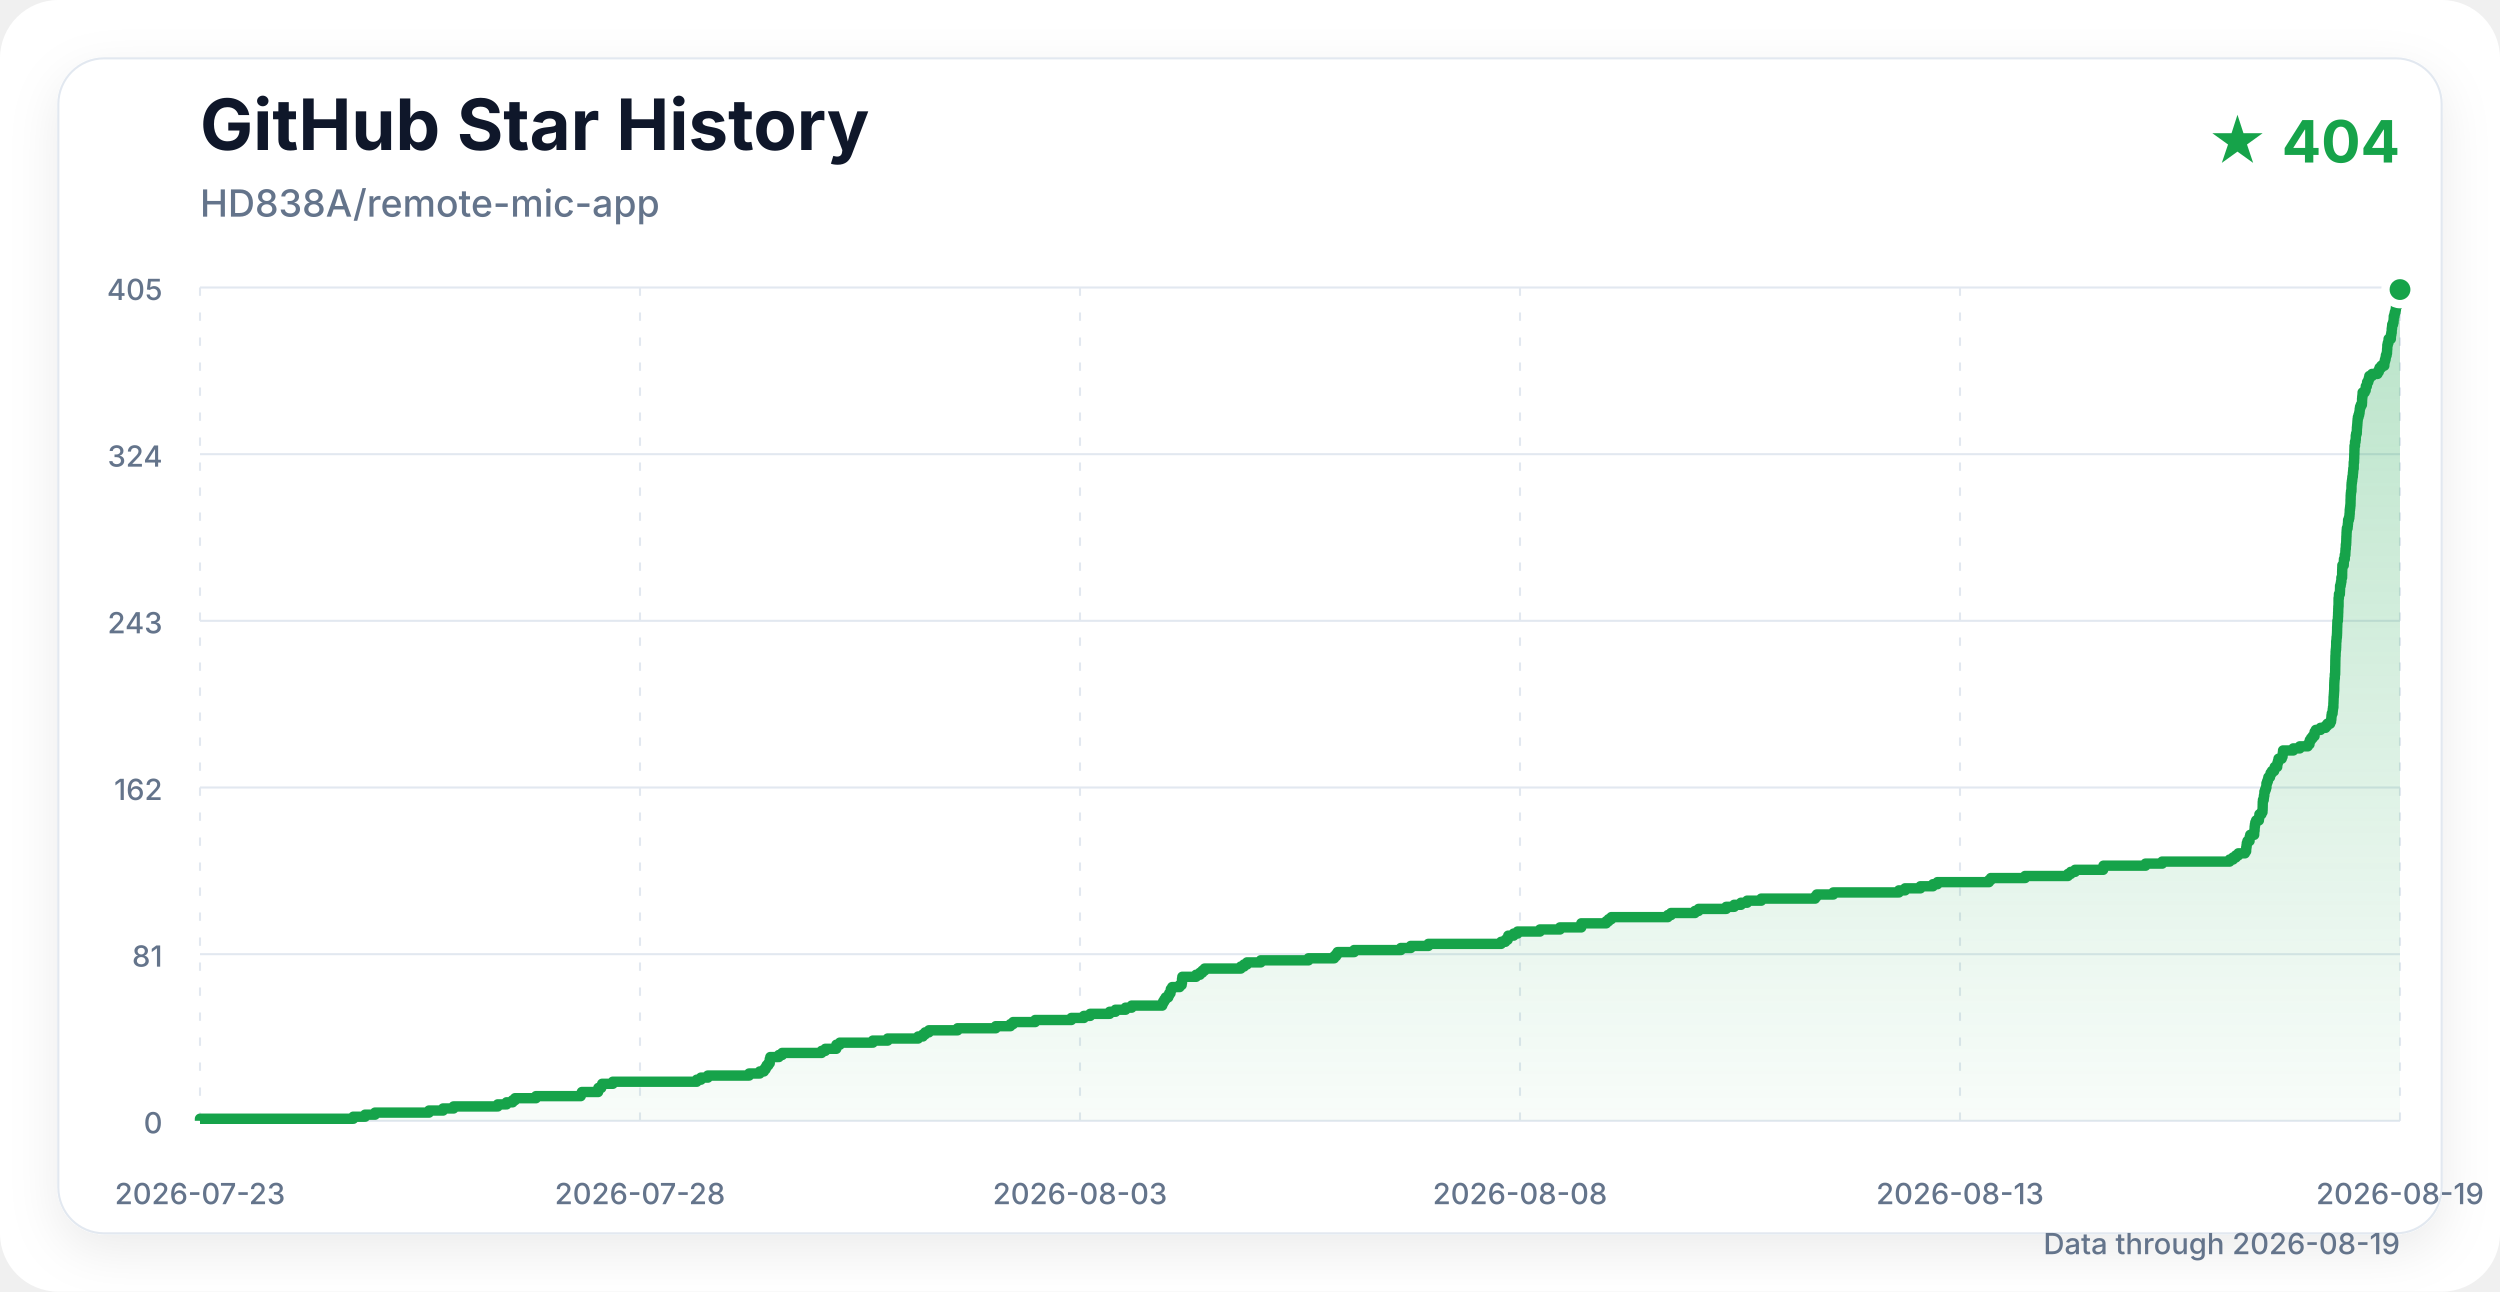
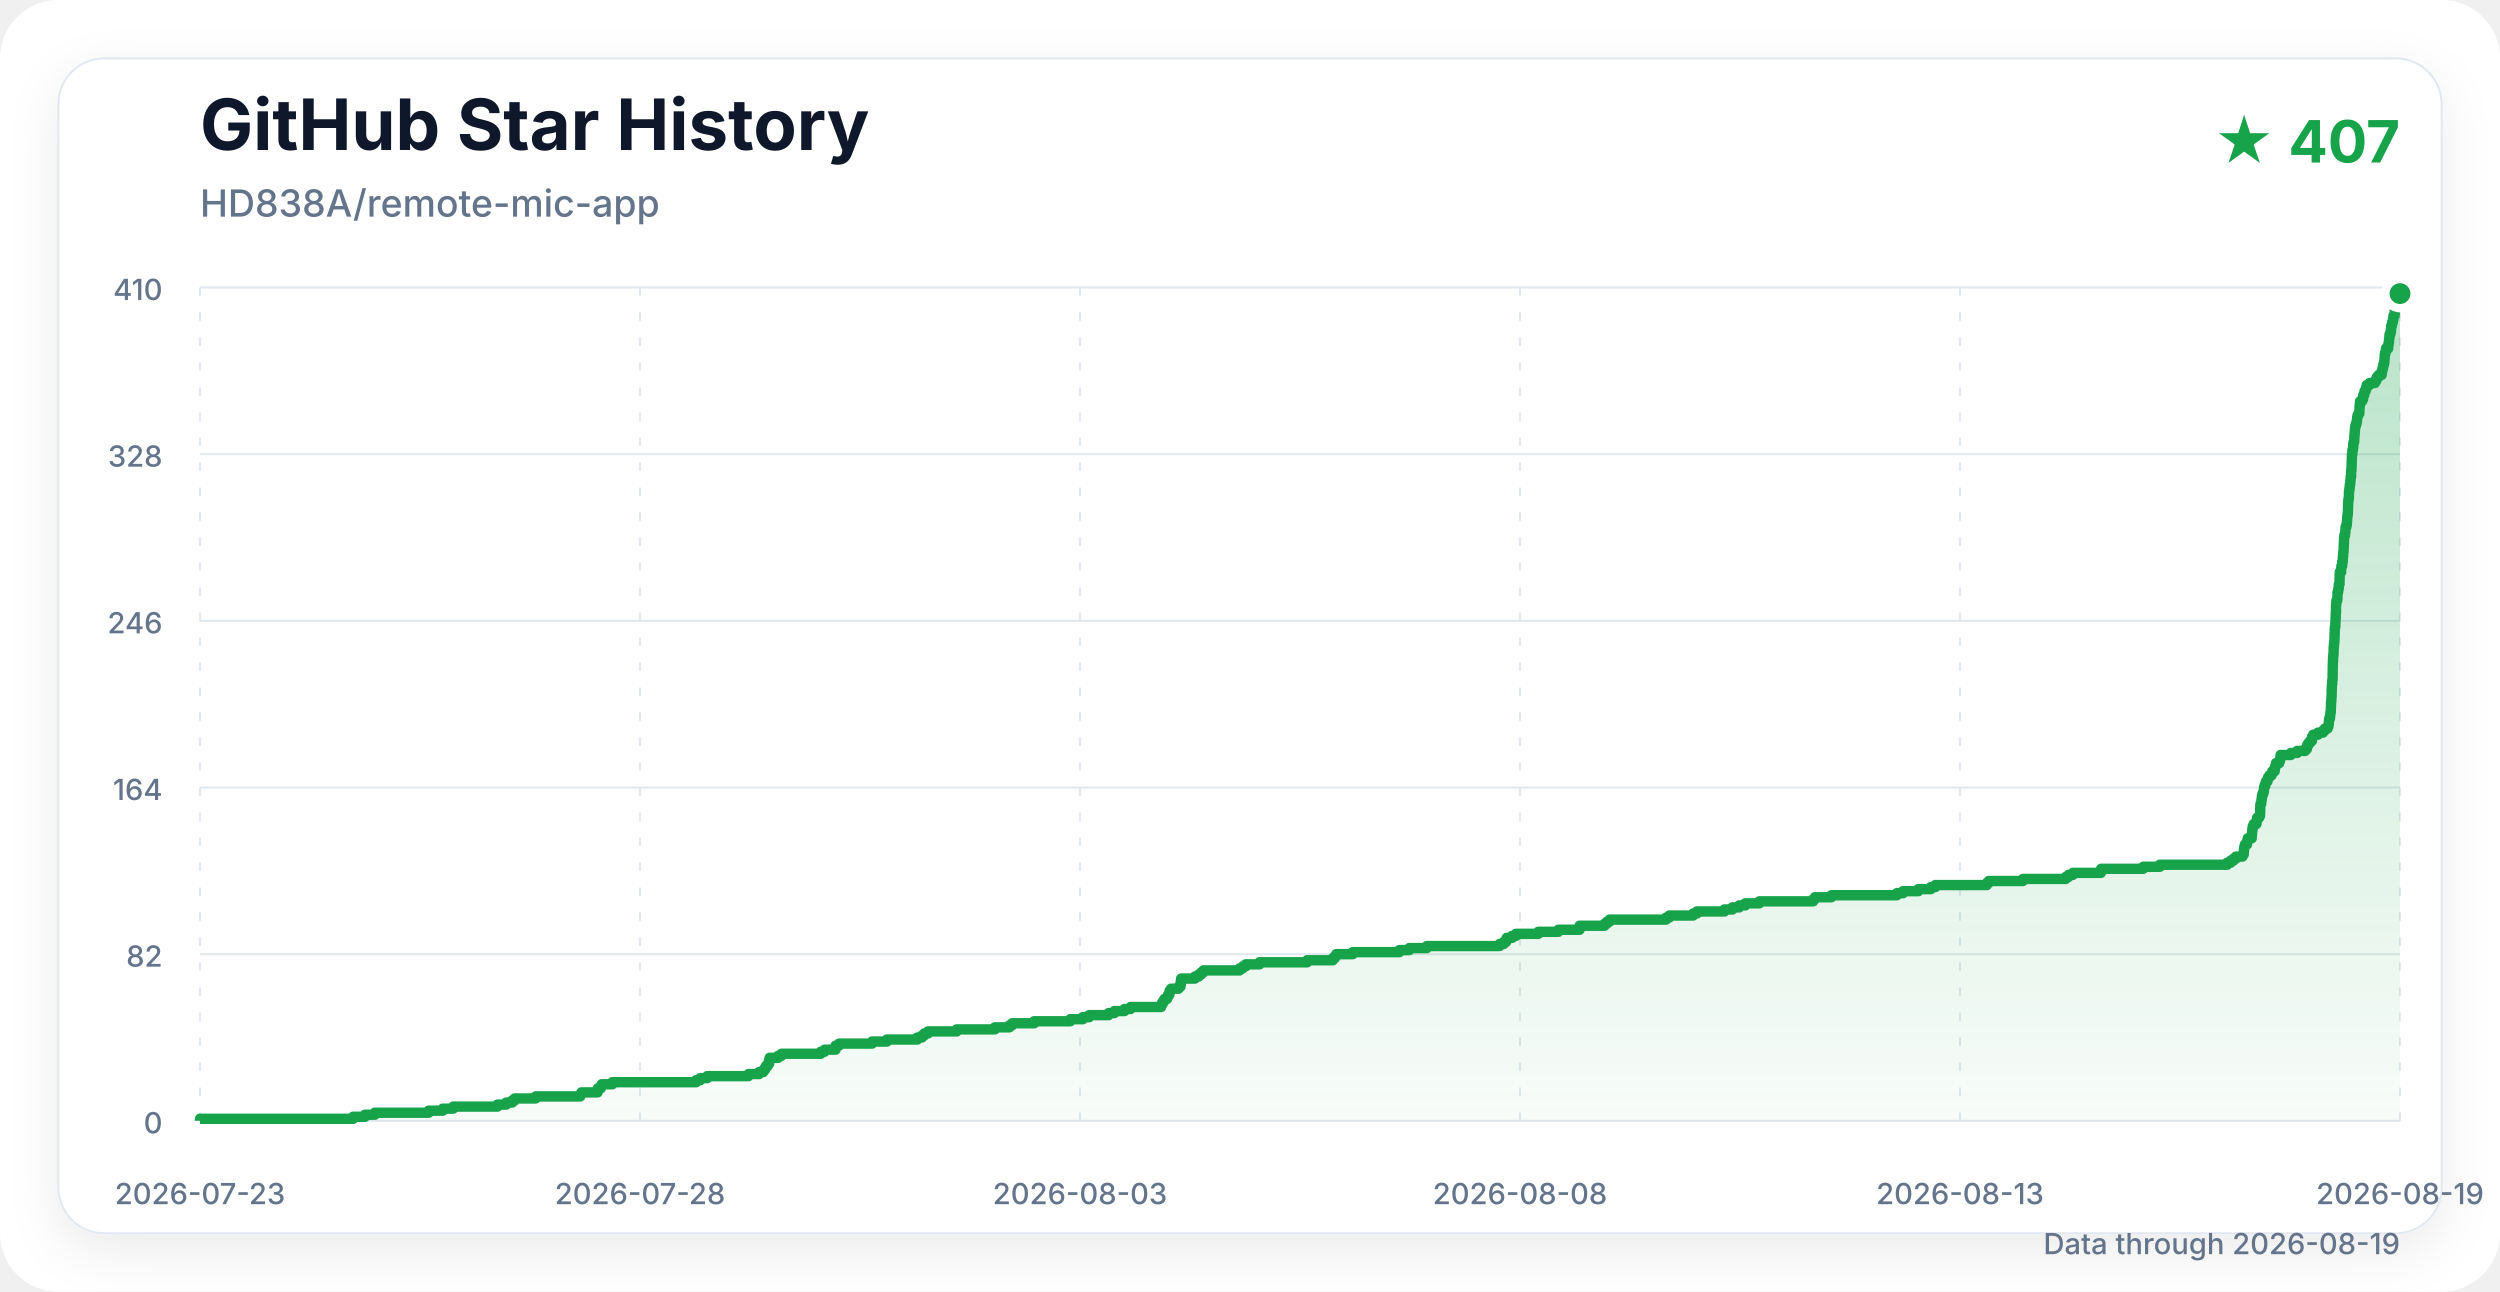
<svg xmlns="http://www.w3.org/2000/svg" width="1200" height="620" viewBox="0 0 1200 620" role="img" aria-labelledby="title description">
  <defs>
    <linearGradient id="area" x1="0" y1="0" x2="0" y2="1">
      <stop offset="0%" stop-color="#16a34a" stop-opacity="0.30" />
      <stop offset="100%" stop-color="#16a34a" stop-opacity="0.03" />
    </linearGradient>
    <filter id="shadow" x="-10%" y="-10%" width="120%" height="120%">
      <feDropShadow dx="0" dy="8" stdDeviation="12" flood-color="#0f172a" flood-opacity="0.08" />
    </filter>
  </defs>
  <style>
    .title { font: 700 34px -apple-system, BlinkMacSystemFont, "Segoe UI", sans-serif; fill: #0f172a; }
    .subtitle { font: 500 18px -apple-system, BlinkMacSystemFont, "Segoe UI", sans-serif; fill: #64748b; }
    .count { font: 700 28px -apple-system, BlinkMacSystemFont, "Segoe UI", sans-serif; fill: #16a34a; }
    .axis { font: 500 14px -apple-system, BlinkMacSystemFont, "Segoe UI", sans-serif; fill: #64748b; }
    .grid { stroke: #e2e8f0; stroke-width: 1; }
    .vertical { stroke-dasharray: 4 8; }
  </style>
  <rect width="1200" height="620" rx="28" fill="#ffffff" />
  <rect x="28" y="28" width="1144" height="564" rx="22" fill="#ffffff" stroke="#e2e8f0" filter="url(#shadow)" />
  <text x="96" y="72" class="title">GitHub Star History</text>
  <text x="96" y="104" class="subtitle">HD838A/remote-mic-app</text>
-   <text x="1152" y="78" class="count" text-anchor="end">★ 404</text>
+   <text x="1152" y="78" class="count" text-anchor="end">★ 407</text>
  <line x1="96" y1="538" x2="1152" y2="538" class="grid" />
  <text x="78" y="544" class="axis" text-anchor="end">0</text>
  <line x1="96" y1="458" x2="1152" y2="458" class="grid" />
-   <text x="78" y="464" class="axis" text-anchor="end">81</text>
+   <text x="78" y="464" class="axis" text-anchor="end">82</text>
  <line x1="96" y1="378" x2="1152" y2="378" class="grid" />
-   <text x="78" y="384" class="axis" text-anchor="end">162</text>
+   <text x="78" y="384" class="axis" text-anchor="end">164</text>
  <line x1="96" y1="298" x2="1152" y2="298" class="grid" />
-   <text x="78" y="304" class="axis" text-anchor="end">243</text>
+   <text x="78" y="304" class="axis" text-anchor="end">246</text>
  <line x1="96" y1="218" x2="1152" y2="218" class="grid" />
-   <text x="78" y="224" class="axis" text-anchor="end">324</text>
+   <text x="78" y="224" class="axis" text-anchor="end">328</text>
  <line x1="96" y1="138" x2="1152" y2="138" class="grid" />
-   <text x="78" y="144" class="axis" text-anchor="end">405</text>
+   <text x="78" y="144" class="axis" text-anchor="end">410</text>
  <line x1="96" y1="138" x2="96" y2="538" class="grid vertical" />
  <text x="96" y="578" class="axis" text-anchor="middle">2026-07-23</text>
  <line x1="307.2" y1="138" x2="307.2" y2="538" class="grid vertical" />
  <text x="307.2" y="578" class="axis" text-anchor="middle">2026-07-28</text>
  <line x1="518.4" y1="138" x2="518.4" y2="538" class="grid vertical" />
  <text x="518.4" y="578" class="axis" text-anchor="middle">2026-08-03</text>
  <line x1="729.6" y1="138" x2="729.6" y2="538" class="grid vertical" />
  <text x="729.6" y="578" class="axis" text-anchor="middle">2026-08-08</text>
  <line x1="940.8" y1="138" x2="940.8" y2="538" class="grid vertical" />
  <text x="940.8" y="578" class="axis" text-anchor="middle">2026-08-13</text>
  <line x1="1152" y1="138" x2="1152" y2="538" class="grid vertical" />
  <text x="1152" y="578" class="axis" text-anchor="middle">2026-08-19</text>
-   <path d="M 96.00 538.00 H 96.00 V 537.01 H 169.58 V 536.02 H 175.24 V 535.04 H 180.01 V 534.05 H 205.91 V 533.06 H 212.66 V 532.07 H 217.71 V 531.09 H 238.93 V 530.10 H 243.15 V 529.11 H 246.04 V 528.12 H 247.22 V 527.14 H 257.27 V 526.15 H 278.74 V 525.16 H 279.29 V 524.17 H 287.08 V 523.19 H 287.21 V 522.20 H 288.60 V 521.21 H 289.05 V 520.22 H 294.15 V 519.23 H 334.43 V 518.25 H 336.44 V 517.26 H 339.75 V 516.27 H 359.57 V 515.28 H 364.67 V 514.30 H 366.67 V 513.31 H 367.45 V 512.32 H 367.99 V 511.33 H 368.81 V 510.35 H 369.47 V 509.36 H 369.48 V 508.37 H 369.76 V 507.38 H 373.84 V 506.40 H 375.43 V 505.41 H 394.36 V 504.42 H 396.15 V 503.43 H 401.41 V 502.44 H 401.46 V 501.46 H 403.13 V 500.47 H 418.97 V 499.48 H 426.09 V 498.49 H 440.71 V 497.51 H 442.97 V 496.52 H 444.08 V 495.53 H 445.87 V 494.54 H 459.65 V 493.56 H 477.97 V 492.57 H 484.99 V 491.58 H 486.31 V 490.59 H 496.89 V 489.60 H 514.23 V 488.62 H 520.27 V 487.63 H 523.28 V 486.64 H 532.63 V 485.65 H 535.43 V 484.67 H 540.26 V 483.68 H 543.18 V 482.69 H 557.86 V 481.70 H 558.30 V 480.72 H 558.89 V 479.73 H 559.54 V 478.74 H 560.75 V 477.75 H 561.22 V 476.77 H 561.84 V 475.78 H 561.99 V 474.79 H 562.64 V 473.80 H 566.20 V 472.81 H 567.19 V 471.83 H 567.36 V 470.84 H 567.37 V 469.85 H 567.52 V 468.86 H 574.12 V 467.88 H 575.96 V 466.89 H 577.12 V 465.90 H 578.21 V 464.91 H 595.59 V 463.93 H 597.13 V 462.94 H 598.57 V 461.95 H 605.17 V 460.96 H 628.07 V 459.98 H 640.40 V 458.99 H 641.33 V 458.00 H 642.04 V 457.01 H 649.99 V 456.02 H 672.41 V 455.04 H 677.16 V 454.05 H 685.61 V 453.06 H 720.52 V 452.07 H 722.57 V 451.09 H 723.69 V 450.10 H 723.95 V 449.11 H 726.54 V 448.12 H 728.42 V 447.14 H 739.17 V 446.15 H 748.78 V 445.16 H 758.99 V 444.17 H 759.03 V 443.19 H 770.99 V 442.20 H 772.13 V 441.21 H 773.44 V 440.22 H 800.55 V 439.23 H 802.08 V 438.25 H 813.55 V 437.26 H 815.31 V 436.27 H 828.58 V 435.28 H 832.40 V 434.30 H 835.68 V 433.31 H 838.62 V 432.32 H 845.39 V 431.33 H 871.25 V 430.35 H 872.05 V 429.36 H 879.99 V 428.37 H 911.47 V 427.38 H 914.44 V 426.40 H 921.81 V 425.41 H 927.81 V 424.42 H 929.97 V 423.43 H 954.68 V 422.44 H 955.60 V 421.46 H 972.05 V 420.47 H 992.61 V 419.48 H 993.97 V 418.49 H 996.04 V 417.51 H 1009.51 V 416.52 H 1009.65 V 415.53 H 1029.84 V 414.54 H 1037.85 V 413.56 H 1070.21 V 412.57 H 1071.86 V 411.58 H 1073.21 V 410.59 H 1074.41 V 409.60 H 1077.55 V 408.62 H 1078.14 V 407.63 H 1078.20 V 406.64 H 1078.35 V 405.65 H 1078.47 V 404.67 H 1078.79 V 403.68 H 1079.78 V 402.69 H 1079.87 V 401.70 H 1080.11 V 400.72 H 1082.00 V 399.73 H 1082.05 V 398.74 H 1082.19 V 397.75 H 1082.24 V 396.77 H 1082.36 V 395.78 H 1082.54 V 394.79 H 1082.94 V 393.80 H 1084.26 V 392.81 H 1084.40 V 391.83 H 1084.52 V 390.84 H 1085.48 V 389.85 H 1085.98 V 388.86 H 1086.05 V 387.88 H 1086.08 V 386.89 H 1086.10 V 385.90 H 1086.12 V 384.91 H 1086.22 V 383.93 H 1086.58 V 382.94 H 1086.68 V 381.95 H 1086.87 V 380.96 H 1086.92 V 379.98 H 1087.24 V 378.99 H 1087.61 V 378.00 H 1087.89 V 377.01 H 1087.89 V 376.02 H 1088.22 V 375.04 H 1088.58 V 374.05 H 1088.82 V 373.06 H 1089.59 V 372.07 H 1089.87 V 371.09 H 1090.52 V 370.10 H 1091.58 V 369.11 H 1091.88 V 368.12 H 1093.05 V 367.14 H 1093.17 V 366.15 H 1093.45 V 365.16 H 1093.69 V 364.17 H 1095.23 V 363.19 H 1095.62 V 362.20 H 1095.76 V 361.21 H 1095.87 V 360.22 H 1100.78 V 359.23 H 1103.88 V 358.25 H 1107.71 V 357.26 H 1108.55 V 356.27 H 1108.70 V 355.28 H 1109.32 V 354.30 H 1110.10 V 353.31 H 1110.98 V 352.32 H 1111.01 V 351.33 H 1111.58 V 350.35 H 1113.85 V 349.36 H 1116.25 V 348.37 H 1117.14 V 347.38 H 1118.46 V 346.40 H 1118.90 V 345.41 H 1119.04 V 344.42 H 1119.11 V 343.43 H 1119.26 V 342.44 H 1119.63 V 341.46 H 1119.72 V 340.47 H 1119.84 V 339.48 H 1120.02 V 338.49 H 1120.02 V 337.51 H 1120.08 V 336.52 H 1120.11 V 335.53 H 1120.13 V 334.54 H 1120.22 V 333.56 H 1120.29 V 332.57 H 1120.35 V 331.58 H 1120.42 V 330.59 H 1120.43 V 329.60 H 1120.43 V 328.62 H 1120.46 V 327.63 H 1120.51 V 326.64 H 1120.58 V 325.65 H 1120.71 V 324.67 H 1120.72 V 323.68 H 1120.87 V 322.69 H 1120.89 V 321.70 H 1120.90 V 320.72 H 1120.91 V 319.73 H 1120.94 V 318.74 H 1120.95 V 317.75 H 1120.96 V 316.77 H 1120.99 V 315.78 H 1121.01 V 314.79 H 1121.09 V 313.80 H 1121.10 V 312.81 H 1121.18 V 311.83 H 1121.30 V 310.84 H 1121.35 V 309.85 H 1121.38 V 308.86 H 1121.38 V 307.88 H 1121.50 V 306.89 H 1121.56 V 305.90 H 1121.70 V 304.91 H 1121.76 V 303.93 H 1121.80 V 302.94 H 1121.82 V 301.95 H 1121.83 V 300.96 H 1121.88 V 299.98 H 1121.91 V 298.99 H 1121.95 V 298.00 H 1122.18 V 297.01 H 1122.21 V 296.02 H 1122.28 V 295.04 H 1122.30 V 294.05 H 1122.36 V 293.06 H 1122.37 V 292.07 H 1122.41 V 291.09 H 1122.50 V 290.10 H 1122.51 V 289.11 H 1122.51 V 288.12 H 1122.52 V 287.14 H 1122.66 V 286.15 H 1122.70 V 285.16 H 1123.13 V 284.17 H 1123.18 V 283.19 H 1123.22 V 282.20 H 1123.23 V 281.21 H 1123.51 V 280.22 H 1123.68 V 279.23 H 1123.87 V 278.25 H 1123.87 V 277.26 H 1124.20 V 276.27 H 1124.23 V 275.28 H 1124.23 V 274.30 H 1124.26 V 273.31 H 1124.30 V 272.32 H 1124.33 V 271.33 H 1124.99 V 270.35 H 1125.04 V 269.36 H 1125.09 V 268.37 H 1125.49 V 267.38 H 1125.49 V 266.40 H 1125.75 V 265.41 H 1125.79 V 264.42 H 1125.85 V 263.43 H 1125.98 V 262.44 H 1126.00 V 261.46 H 1126.15 V 260.47 H 1126.20 V 259.48 H 1126.23 V 258.49 H 1126.26 V 257.51 H 1126.33 V 256.52 H 1126.35 V 255.53 H 1126.42 V 254.54 H 1126.50 V 253.56 H 1126.84 V 252.57 H 1126.95 V 251.58 H 1127.05 V 250.59 H 1127.09 V 249.60 H 1127.45 V 248.62 H 1127.68 V 247.63 H 1127.77 V 246.64 H 1127.86 V 245.65 H 1127.88 V 244.67 H 1128.01 V 243.68 H 1128.12 V 242.69 H 1128.23 V 241.70 H 1128.26 V 240.72 H 1128.27 V 239.73 H 1128.32 V 238.74 H 1128.33 V 237.75 H 1128.40 V 236.77 H 1128.50 V 235.78 H 1128.68 V 234.79 H 1128.72 V 233.80 H 1128.72 V 232.81 H 1128.78 V 231.83 H 1128.91 V 230.84 H 1129.06 V 229.85 H 1129.15 V 228.86 H 1129.34 V 227.88 H 1129.40 V 226.89 H 1129.51 V 225.90 H 1129.58 V 224.91 H 1129.77 V 223.93 H 1129.78 V 222.94 H 1129.80 V 221.95 H 1129.95 V 220.96 H 1129.98 V 219.98 H 1130.03 V 218.99 H 1130.04 V 218.00 H 1130.10 V 217.01 H 1130.11 V 216.02 H 1130.15 V 215.04 H 1130.17 V 214.05 H 1130.39 V 213.06 H 1130.40 V 212.07 H 1130.65 V 211.09 H 1130.77 V 210.10 H 1130.77 V 209.11 H 1130.94 V 208.12 H 1131.24 V 207.14 H 1131.29 V 206.15 H 1131.32 V 205.16 H 1131.42 V 204.17 H 1131.51 V 203.19 H 1131.58 V 202.20 H 1131.66 V 201.21 H 1131.79 V 200.22 H 1132.09 V 199.23 H 1132.38 V 198.25 H 1132.58 V 197.26 H 1132.67 V 196.27 H 1132.83 V 195.28 H 1133.21 V 194.30 H 1133.71 V 193.31 H 1133.78 V 192.32 H 1133.80 V 191.33 H 1133.88 V 190.35 H 1134.00 V 189.36 H 1134.06 V 188.37 H 1135.05 V 187.38 H 1135.52 V 186.40 H 1135.58 V 185.41 H 1136.07 V 184.42 H 1136.21 V 183.43 H 1136.74 V 182.44 H 1137.05 V 181.46 H 1137.27 V 180.47 H 1138.60 V 179.48 H 1141.20 V 178.49 H 1141.81 V 177.51 H 1142.19 V 176.52 H 1143.05 V 175.53 H 1144.47 V 174.54 H 1144.55 V 173.56 H 1144.79 V 172.57 H 1145.08 V 171.58 H 1145.22 V 170.59 H 1145.56 V 169.60 H 1145.76 V 168.62 H 1145.80 V 167.63 H 1145.89 V 166.64 H 1145.92 V 165.65 H 1146.12 V 164.67 H 1146.42 V 163.68 H 1146.53 V 162.69 H 1147.60 V 161.70 H 1147.65 V 160.72 H 1147.82 V 159.73 H 1148.00 V 158.74 H 1148.03 V 157.75 H 1148.17 V 156.77 H 1148.26 V 155.78 H 1148.64 V 154.79 H 1148.89 V 153.80 H 1148.97 V 152.81 H 1149.01 V 151.83 H 1149.30 V 150.84 H 1149.52 V 149.85 H 1149.84 V 148.86 H 1150.01 V 147.88 H 1150.09 V 146.89 H 1150.60 V 145.90 H 1150.75 V 144.91 H 1150.77 V 143.93 H 1150.90 V 142.94 H 1151.40 V 141.95 H 1151.65 V 140.96 H 1151.78 V 139.98 H 1152.00 V 138.99 H 1152.00 L 1152.00 538.00 Z" fill="url(#area)" />
-   <path d="M 96.00 538.00 H 96.00 V 537.01 H 169.58 V 536.02 H 175.24 V 535.04 H 180.01 V 534.05 H 205.91 V 533.06 H 212.66 V 532.07 H 217.71 V 531.09 H 238.93 V 530.10 H 243.15 V 529.11 H 246.04 V 528.12 H 247.22 V 527.14 H 257.27 V 526.15 H 278.74 V 525.16 H 279.29 V 524.17 H 287.08 V 523.19 H 287.21 V 522.20 H 288.60 V 521.21 H 289.05 V 520.22 H 294.15 V 519.23 H 334.43 V 518.25 H 336.44 V 517.26 H 339.75 V 516.27 H 359.57 V 515.28 H 364.67 V 514.30 H 366.67 V 513.31 H 367.45 V 512.32 H 367.99 V 511.33 H 368.81 V 510.35 H 369.47 V 509.36 H 369.48 V 508.37 H 369.76 V 507.38 H 373.84 V 506.40 H 375.43 V 505.41 H 394.36 V 504.42 H 396.15 V 503.43 H 401.41 V 502.44 H 401.46 V 501.46 H 403.13 V 500.47 H 418.97 V 499.48 H 426.09 V 498.49 H 440.71 V 497.51 H 442.97 V 496.52 H 444.08 V 495.53 H 445.87 V 494.54 H 459.65 V 493.56 H 477.97 V 492.57 H 484.99 V 491.58 H 486.31 V 490.59 H 496.89 V 489.60 H 514.23 V 488.62 H 520.27 V 487.63 H 523.28 V 486.64 H 532.63 V 485.65 H 535.43 V 484.67 H 540.26 V 483.68 H 543.18 V 482.69 H 557.86 V 481.70 H 558.30 V 480.72 H 558.89 V 479.73 H 559.54 V 478.74 H 560.75 V 477.75 H 561.22 V 476.77 H 561.84 V 475.78 H 561.99 V 474.79 H 562.64 V 473.80 H 566.20 V 472.81 H 567.19 V 471.83 H 567.36 V 470.84 H 567.37 V 469.85 H 567.52 V 468.86 H 574.12 V 467.88 H 575.96 V 466.89 H 577.12 V 465.90 H 578.21 V 464.91 H 595.59 V 463.93 H 597.13 V 462.94 H 598.57 V 461.95 H 605.17 V 460.96 H 628.07 V 459.98 H 640.40 V 458.99 H 641.33 V 458.00 H 642.04 V 457.01 H 649.99 V 456.02 H 672.41 V 455.04 H 677.16 V 454.05 H 685.61 V 453.06 H 720.52 V 452.07 H 722.57 V 451.09 H 723.69 V 450.10 H 723.95 V 449.11 H 726.54 V 448.12 H 728.42 V 447.14 H 739.17 V 446.15 H 748.78 V 445.16 H 758.99 V 444.17 H 759.03 V 443.19 H 770.99 V 442.20 H 772.13 V 441.21 H 773.44 V 440.22 H 800.55 V 439.23 H 802.08 V 438.25 H 813.55 V 437.26 H 815.31 V 436.27 H 828.58 V 435.28 H 832.40 V 434.30 H 835.68 V 433.31 H 838.62 V 432.32 H 845.39 V 431.33 H 871.25 V 430.35 H 872.05 V 429.36 H 879.99 V 428.37 H 911.47 V 427.38 H 914.44 V 426.40 H 921.81 V 425.41 H 927.81 V 424.42 H 929.97 V 423.43 H 954.68 V 422.44 H 955.60 V 421.46 H 972.05 V 420.47 H 992.61 V 419.48 H 993.97 V 418.49 H 996.04 V 417.51 H 1009.51 V 416.52 H 1009.65 V 415.53 H 1029.84 V 414.54 H 1037.85 V 413.56 H 1070.21 V 412.57 H 1071.86 V 411.58 H 1073.21 V 410.59 H 1074.41 V 409.60 H 1077.55 V 408.62 H 1078.14 V 407.63 H 1078.20 V 406.64 H 1078.35 V 405.65 H 1078.47 V 404.67 H 1078.79 V 403.68 H 1079.78 V 402.69 H 1079.87 V 401.70 H 1080.11 V 400.72 H 1082.00 V 399.73 H 1082.05 V 398.74 H 1082.19 V 397.75 H 1082.24 V 396.77 H 1082.36 V 395.78 H 1082.54 V 394.79 H 1082.94 V 393.80 H 1084.26 V 392.81 H 1084.40 V 391.83 H 1084.52 V 390.84 H 1085.48 V 389.85 H 1085.98 V 388.86 H 1086.05 V 387.88 H 1086.08 V 386.89 H 1086.10 V 385.90 H 1086.12 V 384.91 H 1086.22 V 383.93 H 1086.58 V 382.94 H 1086.68 V 381.95 H 1086.87 V 380.96 H 1086.92 V 379.98 H 1087.24 V 378.99 H 1087.61 V 378.00 H 1087.89 V 377.01 H 1087.89 V 376.02 H 1088.22 V 375.04 H 1088.58 V 374.05 H 1088.82 V 373.06 H 1089.59 V 372.07 H 1089.87 V 371.09 H 1090.52 V 370.10 H 1091.58 V 369.11 H 1091.88 V 368.12 H 1093.05 V 367.14 H 1093.17 V 366.15 H 1093.45 V 365.16 H 1093.69 V 364.17 H 1095.23 V 363.19 H 1095.62 V 362.20 H 1095.76 V 361.21 H 1095.87 V 360.22 H 1100.78 V 359.23 H 1103.88 V 358.25 H 1107.71 V 357.26 H 1108.55 V 356.27 H 1108.70 V 355.28 H 1109.32 V 354.30 H 1110.10 V 353.31 H 1110.98 V 352.32 H 1111.01 V 351.33 H 1111.58 V 350.35 H 1113.85 V 349.36 H 1116.25 V 348.37 H 1117.14 V 347.38 H 1118.46 V 346.40 H 1118.90 V 345.41 H 1119.04 V 344.42 H 1119.11 V 343.43 H 1119.26 V 342.44 H 1119.63 V 341.46 H 1119.72 V 340.47 H 1119.84 V 339.48 H 1120.02 V 338.49 H 1120.02 V 337.51 H 1120.08 V 336.52 H 1120.11 V 335.53 H 1120.13 V 334.54 H 1120.22 V 333.56 H 1120.29 V 332.57 H 1120.35 V 331.58 H 1120.42 V 330.59 H 1120.43 V 329.60 H 1120.43 V 328.62 H 1120.46 V 327.63 H 1120.51 V 326.64 H 1120.58 V 325.65 H 1120.71 V 324.67 H 1120.72 V 323.68 H 1120.87 V 322.69 H 1120.89 V 321.70 H 1120.90 V 320.72 H 1120.91 V 319.73 H 1120.94 V 318.74 H 1120.95 V 317.75 H 1120.96 V 316.77 H 1120.99 V 315.78 H 1121.01 V 314.79 H 1121.09 V 313.80 H 1121.10 V 312.81 H 1121.18 V 311.83 H 1121.30 V 310.84 H 1121.35 V 309.85 H 1121.38 V 308.86 H 1121.38 V 307.88 H 1121.50 V 306.89 H 1121.56 V 305.90 H 1121.70 V 304.91 H 1121.76 V 303.93 H 1121.80 V 302.94 H 1121.82 V 301.95 H 1121.83 V 300.96 H 1121.88 V 299.98 H 1121.91 V 298.99 H 1121.95 V 298.00 H 1122.18 V 297.01 H 1122.21 V 296.02 H 1122.28 V 295.04 H 1122.30 V 294.05 H 1122.36 V 293.06 H 1122.37 V 292.07 H 1122.41 V 291.09 H 1122.50 V 290.10 H 1122.51 V 289.11 H 1122.51 V 288.12 H 1122.52 V 287.14 H 1122.66 V 286.15 H 1122.70 V 285.16 H 1123.13 V 284.17 H 1123.18 V 283.19 H 1123.22 V 282.20 H 1123.23 V 281.21 H 1123.51 V 280.22 H 1123.68 V 279.23 H 1123.87 V 278.25 H 1123.87 V 277.26 H 1124.20 V 276.27 H 1124.23 V 275.28 H 1124.23 V 274.30 H 1124.26 V 273.31 H 1124.30 V 272.32 H 1124.33 V 271.33 H 1124.99 V 270.35 H 1125.04 V 269.36 H 1125.09 V 268.37 H 1125.49 V 267.38 H 1125.49 V 266.40 H 1125.75 V 265.41 H 1125.79 V 264.42 H 1125.85 V 263.43 H 1125.98 V 262.44 H 1126.00 V 261.46 H 1126.15 V 260.47 H 1126.20 V 259.48 H 1126.23 V 258.49 H 1126.26 V 257.51 H 1126.33 V 256.52 H 1126.35 V 255.53 H 1126.42 V 254.54 H 1126.50 V 253.56 H 1126.84 V 252.57 H 1126.95 V 251.58 H 1127.05 V 250.59 H 1127.09 V 249.60 H 1127.45 V 248.62 H 1127.68 V 247.63 H 1127.77 V 246.64 H 1127.86 V 245.65 H 1127.88 V 244.67 H 1128.01 V 243.68 H 1128.12 V 242.69 H 1128.23 V 241.70 H 1128.26 V 240.72 H 1128.27 V 239.73 H 1128.32 V 238.74 H 1128.33 V 237.75 H 1128.40 V 236.77 H 1128.50 V 235.78 H 1128.68 V 234.79 H 1128.72 V 233.80 H 1128.72 V 232.81 H 1128.78 V 231.83 H 1128.91 V 230.84 H 1129.06 V 229.85 H 1129.15 V 228.86 H 1129.34 V 227.88 H 1129.40 V 226.89 H 1129.51 V 225.90 H 1129.58 V 224.91 H 1129.77 V 223.93 H 1129.78 V 222.94 H 1129.80 V 221.95 H 1129.95 V 220.96 H 1129.98 V 219.98 H 1130.03 V 218.99 H 1130.04 V 218.00 H 1130.10 V 217.01 H 1130.11 V 216.02 H 1130.15 V 215.04 H 1130.17 V 214.05 H 1130.39 V 213.06 H 1130.40 V 212.07 H 1130.65 V 211.09 H 1130.77 V 210.10 H 1130.77 V 209.11 H 1130.94 V 208.12 H 1131.24 V 207.14 H 1131.29 V 206.15 H 1131.32 V 205.16 H 1131.42 V 204.17 H 1131.51 V 203.19 H 1131.58 V 202.20 H 1131.66 V 201.21 H 1131.79 V 200.22 H 1132.09 V 199.23 H 1132.38 V 198.25 H 1132.58 V 197.26 H 1132.67 V 196.27 H 1132.83 V 195.28 H 1133.21 V 194.30 H 1133.71 V 193.31 H 1133.78 V 192.32 H 1133.80 V 191.33 H 1133.88 V 190.35 H 1134.00 V 189.36 H 1134.06 V 188.37 H 1135.05 V 187.38 H 1135.52 V 186.40 H 1135.58 V 185.41 H 1136.07 V 184.42 H 1136.21 V 183.43 H 1136.74 V 182.44 H 1137.05 V 181.46 H 1137.27 V 180.47 H 1138.60 V 179.48 H 1141.20 V 178.49 H 1141.81 V 177.51 H 1142.19 V 176.52 H 1143.05 V 175.53 H 1144.47 V 174.54 H 1144.55 V 173.56 H 1144.79 V 172.57 H 1145.08 V 171.58 H 1145.22 V 170.59 H 1145.56 V 169.60 H 1145.76 V 168.62 H 1145.80 V 167.63 H 1145.89 V 166.64 H 1145.92 V 165.65 H 1146.12 V 164.67 H 1146.42 V 163.68 H 1146.53 V 162.69 H 1147.60 V 161.70 H 1147.65 V 160.72 H 1147.82 V 159.73 H 1148.00 V 158.74 H 1148.03 V 157.75 H 1148.17 V 156.77 H 1148.26 V 155.78 H 1148.64 V 154.79 H 1148.89 V 153.80 H 1148.97 V 152.81 H 1149.01 V 151.83 H 1149.30 V 150.84 H 1149.52 V 149.85 H 1149.84 V 148.86 H 1150.01 V 147.88 H 1150.09 V 146.89 H 1150.60 V 145.90 H 1150.75 V 144.91 H 1150.77 V 143.93 H 1150.90 V 142.94 H 1151.40 V 141.95 H 1151.65 V 140.96 H 1151.78 V 139.98 H 1152.00 V 138.99 H 1152.00" fill="none" stroke="#16a34a" stroke-width="5" stroke-linejoin="round" />
-   <circle cx="1152.00" cy="138.99" r="7" fill="#16a34a" stroke="#ffffff" stroke-width="4" />
+   <path d="M 96.00 538.00 H 96.00 V 537.02 H 169.49 V 536.05 H 175.14 V 535.07 H 179.91 V 534.10 H 205.78 V 533.12 H 212.52 V 532.15 H 217.56 V 531.17 H 238.76 V 530.20 H 242.97 V 529.22 H 245.86 V 528.24 H 247.04 V 527.27 H 257.08 V 526.29 H 278.52 V 525.32 H 279.07 V 524.34 H 286.85 V 523.37 H 286.98 V 522.39 H 288.37 V 521.41 H 288.82 V 520.44 H 293.91 V 519.46 H 334.14 V 518.49 H 336.15 V 517.51 H 339.45 V 516.54 H 359.26 V 515.56 H 364.35 V 514.59 H 366.35 V 513.61 H 367.12 V 512.63 H 367.66 V 511.66 H 368.48 V 510.68 H 369.15 V 509.71 H 369.15 V 508.73 H 369.43 V 507.76 H 373.51 V 506.78 H 375.10 V 505.80 H 394.00 V 504.83 H 395.79 V 503.85 H 401.05 V 502.88 H 401.09 V 501.90 H 402.76 V 500.93 H 418.58 V 499.95 H 425.70 V 498.98 H 440.29 V 498.00 H 442.56 V 497.02 H 443.66 V 496.05 H 445.45 V 495.07 H 459.21 V 494.10 H 477.51 V 493.12 H 484.52 V 492.15 H 485.84 V 491.17 H 496.41 V 490.20 H 513.72 V 489.22 H 519.76 V 488.24 H 522.77 V 487.27 H 532.11 V 486.29 H 534.90 V 485.32 H 539.72 V 484.34 H 542.64 V 483.37 H 557.30 V 482.39 H 557.75 V 481.41 H 558.34 V 480.44 H 558.98 V 479.46 H 560.19 V 478.49 H 560.66 V 477.51 H 561.28 V 476.54 H 561.43 V 475.56 H 562.08 V 474.59 H 565.64 V 473.61 H 566.63 V 472.63 H 566.79 V 471.66 H 566.80 V 470.68 H 566.95 V 469.71 H 573.54 V 468.73 H 575.38 V 467.76 H 576.54 V 466.78 H 577.63 V 465.80 H 594.99 V 464.83 H 596.53 V 463.85 H 597.97 V 462.88 H 604.55 V 461.90 H 627.43 V 460.93 H 639.75 V 459.95 H 640.67 V 458.98 H 641.38 V 458.00 H 649.32 V 457.02 H 671.71 V 456.05 H 676.46 V 455.07 H 684.90 V 454.10 H 719.77 V 453.12 H 721.82 V 452.15 H 722.94 V 451.17 H 723.19 V 450.20 H 725.78 V 449.22 H 727.66 V 448.24 H 738.40 V 447.27 H 748.00 V 446.29 H 758.20 V 445.32 H 758.24 V 444.34 H 770.18 V 443.37 H 771.32 V 442.39 H 772.63 V 441.41 H 799.70 V 440.44 H 801.23 V 439.46 H 812.69 V 438.49 H 814.45 V 437.51 H 827.70 V 436.54 H 831.52 V 435.56 H 834.80 V 434.59 H 837.73 V 433.61 H 844.49 V 432.63 H 870.32 V 431.66 H 871.12 V 430.68 H 879.05 V 429.71 H 910.49 V 428.73 H 913.45 V 427.76 H 920.82 V 426.78 H 926.81 V 425.80 H 928.97 V 424.83 H 953.65 V 423.85 H 954.57 V 422.88 H 970.99 V 421.90 H 991.53 V 420.93 H 992.89 V 419.95 H 994.96 V 418.98 H 1008.41 V 418.00 H 1008.55 V 417.02 H 1028.72 V 416.05 H 1036.71 V 415.07 H 1069.03 V 414.10 H 1070.69 V 413.12 H 1072.04 V 412.15 H 1073.23 V 411.17 H 1076.37 V 410.20 H 1076.96 V 409.22 H 1077.02 V 408.24 H 1077.16 V 407.27 H 1077.28 V 406.29 H 1077.60 V 405.32 H 1078.59 V 404.34 H 1078.69 V 403.37 H 1078.92 V 402.39 H 1080.82 V 401.41 H 1080.86 V 400.44 H 1081.01 V 399.46 H 1081.05 V 398.49 H 1081.17 V 397.51 H 1081.35 V 396.54 H 1081.76 V 395.56 H 1083.07 V 394.59 H 1083.21 V 393.61 H 1083.34 V 392.63 H 1084.29 V 391.66 H 1084.79 V 390.68 H 1084.86 V 389.71 H 1084.89 V 388.73 H 1084.91 V 387.76 H 1084.93 V 386.78 H 1085.03 V 385.80 H 1085.39 V 384.83 H 1085.48 V 383.85 H 1085.68 V 382.88 H 1085.73 V 381.90 H 1086.05 V 380.93 H 1086.42 V 379.95 H 1086.70 V 378.98 H 1086.70 V 378.00 H 1087.02 V 377.02 H 1087.39 V 376.05 H 1087.62 V 375.07 H 1088.39 V 374.10 H 1088.67 V 373.12 H 1089.32 V 372.15 H 1090.38 V 371.17 H 1090.68 V 370.20 H 1091.85 V 369.22 H 1091.97 V 368.24 H 1092.25 V 367.27 H 1092.49 V 366.29 H 1094.03 V 365.32 H 1094.42 V 364.34 H 1094.56 V 363.37 H 1094.67 V 362.39 H 1099.57 V 361.41 H 1102.66 V 360.44 H 1106.49 V 359.46 H 1107.33 V 358.49 H 1107.48 V 357.51 H 1108.10 V 356.54 H 1108.88 V 355.56 H 1109.76 V 354.59 H 1109.79 V 353.61 H 1110.36 V 352.63 H 1112.63 V 351.66 H 1115.02 V 350.68 H 1115.91 V 349.71 H 1117.23 V 348.73 H 1117.67 V 347.76 H 1117.81 V 346.78 H 1117.88 V 345.80 H 1118.03 V 344.83 H 1118.40 V 343.85 H 1118.49 V 342.88 H 1118.61 V 341.90 H 1118.78 V 340.93 H 1118.79 V 339.95 H 1118.85 V 338.98 H 1118.88 V 338.00 H 1118.89 V 337.02 H 1118.99 V 336.05 H 1119.06 V 335.07 H 1119.12 V 334.10 H 1119.19 V 333.12 H 1119.20 V 332.15 H 1119.20 V 331.17 H 1119.23 V 330.20 H 1119.28 V 329.22 H 1119.35 V 328.24 H 1119.48 V 327.27 H 1119.49 V 326.29 H 1119.63 V 325.32 H 1119.66 V 324.34 H 1119.67 V 323.37 H 1119.68 V 322.39 H 1119.71 V 321.41 H 1119.72 V 320.44 H 1119.72 V 319.46 H 1119.75 V 318.49 H 1119.77 V 317.51 H 1119.86 V 316.54 H 1119.86 V 315.56 H 1119.95 V 314.59 H 1120.06 V 313.61 H 1120.12 V 312.63 H 1120.14 V 311.66 H 1120.15 V 310.68 H 1120.27 V 309.71 H 1120.33 V 308.73 H 1120.47 V 307.76 H 1120.52 V 306.78 H 1120.57 V 305.80 H 1120.59 V 304.83 H 1120.60 V 303.85 H 1120.65 V 302.88 H 1120.68 V 301.90 H 1120.72 V 300.93 H 1120.95 V 299.95 H 1120.97 V 298.98 H 1121.05 V 298.00 H 1121.06 V 297.02 H 1121.13 V 296.05 H 1121.14 V 295.07 H 1121.18 V 294.10 H 1121.27 V 293.12 H 1121.27 V 292.15 H 1121.28 V 291.17 H 1121.29 V 290.20 H 1121.42 V 289.22 H 1121.47 V 288.24 H 1121.90 V 287.27 H 1121.95 V 286.29 H 1121.99 V 285.32 H 1122.00 V 284.34 H 1122.27 V 283.37 H 1122.44 V 282.39 H 1122.63 V 281.41 H 1122.63 V 280.44 H 1122.96 V 279.46 H 1122.99 V 278.49 H 1122.99 V 277.51 H 1123.03 V 276.54 H 1123.06 V 275.56 H 1123.10 V 274.59 H 1123.75 V 273.61 H 1123.80 V 272.63 H 1123.86 V 271.66 H 1124.25 V 270.68 H 1124.25 V 269.71 H 1124.51 V 268.73 H 1124.55 V 267.76 H 1124.61 V 266.78 H 1124.74 V 265.80 H 1124.76 V 264.83 H 1124.91 V 263.85 H 1124.96 V 262.88 H 1124.99 V 261.90 H 1125.02 V 260.93 H 1125.09 V 259.95 H 1125.11 V 258.98 H 1125.18 V 258.00 H 1125.26 V 257.02 H 1125.60 V 256.05 H 1125.71 V 255.07 H 1125.81 V 254.10 H 1125.85 V 253.12 H 1126.21 V 252.15 H 1126.44 V 251.17 H 1126.53 V 250.20 H 1126.62 V 249.22 H 1126.64 V 248.24 H 1126.77 V 247.27 H 1126.88 V 246.29 H 1126.99 V 245.32 H 1127.02 V 244.34 H 1127.03 V 243.37 H 1127.08 V 242.39 H 1127.09 V 241.41 H 1127.16 V 240.44 H 1127.26 V 239.46 H 1127.44 V 238.49 H 1127.48 V 237.51 H 1127.48 V 236.54 H 1127.53 V 235.56 H 1127.67 V 234.59 H 1127.82 V 233.61 H 1127.91 V 232.63 H 1128.10 V 231.66 H 1128.16 V 230.68 H 1128.27 V 229.71 H 1128.34 V 228.73 H 1128.53 V 227.76 H 1128.54 V 226.78 H 1128.55 V 225.80 H 1128.70 V 224.83 H 1128.74 V 223.85 H 1128.79 V 222.88 H 1128.79 V 221.90 H 1128.86 V 220.93 H 1128.87 V 219.95 H 1128.91 V 218.98 H 1128.93 V 218.00 H 1129.15 V 217.02 H 1129.15 V 216.05 H 1129.40 V 215.07 H 1129.53 V 214.10 H 1129.53 V 213.12 H 1129.70 V 212.15 H 1130.00 V 211.17 H 1130.05 V 210.20 H 1130.08 V 209.22 H 1130.17 V 208.24 H 1130.27 V 207.27 H 1130.34 V 206.29 H 1130.41 V 205.32 H 1130.54 V 204.34 H 1130.84 V 203.37 H 1131.14 V 202.39 H 1131.33 V 201.41 H 1131.43 V 200.44 H 1131.58 V 199.46 H 1131.97 V 198.49 H 1132.47 V 197.51 H 1132.53 V 196.54 H 1132.56 V 195.56 H 1132.63 V 194.59 H 1132.75 V 193.61 H 1132.81 V 192.63 H 1133.80 V 191.66 H 1134.27 V 190.68 H 1134.33 V 189.71 H 1134.82 V 188.73 H 1134.96 V 187.76 H 1135.48 V 186.78 H 1135.80 V 185.80 H 1136.02 V 184.83 H 1137.35 V 183.85 H 1139.94 V 182.88 H 1140.55 V 181.90 H 1140.93 V 180.93 H 1141.79 V 179.95 H 1143.20 V 178.98 H 1143.29 V 178.00 H 1143.53 V 177.02 H 1143.81 V 176.05 H 1143.96 V 175.07 H 1144.30 V 174.10 H 1144.50 V 173.12 H 1144.54 V 172.15 H 1144.63 V 171.17 H 1144.66 V 170.20 H 1144.86 V 169.22 H 1145.16 V 168.24 H 1145.27 V 167.27 H 1146.34 V 166.29 H 1146.38 V 165.32 H 1146.55 V 164.34 H 1146.74 V 163.37 H 1146.76 V 162.39 H 1146.91 V 161.41 H 1147.00 V 160.44 H 1147.37 V 159.46 H 1147.62 V 158.49 H 1147.70 V 157.51 H 1147.74 V 156.54 H 1148.04 V 155.56 H 1148.25 V 154.59 H 1148.57 V 153.61 H 1148.75 V 152.63 H 1148.82 V 151.66 H 1149.33 V 150.68 H 1149.48 V 149.71 H 1149.50 V 148.73 H 1149.63 V 147.76 H 1150.13 V 146.78 H 1150.38 V 145.80 H 1150.51 V 144.83 H 1150.73 V 143.85 H 1151.33 V 142.88 H 1151.57 V 141.90 H 1152.00 V 140.93 H 1152.00 L 1152.00 538.00 Z" fill="url(#area)" />
+   <path d="M 96.00 538.00 H 96.00 V 537.02 H 169.49 V 536.05 H 175.14 V 535.07 H 179.91 V 534.10 H 205.78 V 533.12 H 212.52 V 532.15 H 217.56 V 531.17 H 238.76 V 530.20 H 242.97 V 529.22 H 245.86 V 528.24 H 247.04 V 527.27 H 257.08 V 526.29 H 278.52 V 525.32 H 279.07 V 524.34 H 286.85 V 523.37 H 286.98 V 522.39 H 288.37 V 521.41 H 288.82 V 520.44 H 293.91 V 519.46 H 334.14 V 518.49 H 336.15 V 517.51 H 339.45 V 516.54 H 359.26 V 515.56 H 364.35 V 514.59 H 366.35 V 513.61 H 367.12 V 512.63 H 367.66 V 511.66 H 368.48 V 510.68 H 369.15 V 509.71 H 369.15 V 508.73 H 369.43 V 507.76 H 373.51 V 506.78 H 375.10 V 505.80 H 394.00 V 504.83 H 395.79 V 503.85 H 401.05 V 502.88 H 401.09 V 501.90 H 402.76 V 500.93 H 418.58 V 499.95 H 425.70 V 498.98 H 440.29 V 498.00 H 442.56 V 497.02 H 443.66 V 496.05 H 445.45 V 495.07 H 459.21 V 494.10 H 477.51 V 493.12 H 484.52 V 492.15 H 485.84 V 491.17 H 496.41 V 490.20 H 513.72 V 489.22 H 519.76 V 488.24 H 522.77 V 487.27 H 532.11 V 486.29 H 534.90 V 485.32 H 539.72 V 484.34 H 542.64 V 483.37 H 557.30 V 482.39 H 557.75 V 481.41 H 558.34 V 480.44 H 558.98 V 479.46 H 560.19 V 478.49 H 560.66 V 477.51 H 561.28 V 476.54 H 561.43 V 475.56 H 562.08 V 474.59 H 565.64 V 473.61 H 566.63 V 472.63 H 566.79 V 471.66 H 566.80 V 470.68 H 566.95 V 469.71 H 573.54 V 468.73 H 575.38 V 467.76 H 576.54 V 466.78 H 577.63 V 465.80 H 594.99 V 464.83 H 596.53 V 463.85 H 597.97 V 462.88 H 604.55 V 461.90 H 627.43 V 460.93 H 639.75 V 459.95 H 640.67 V 458.98 H 641.38 V 458.00 H 649.32 V 457.02 H 671.71 V 456.05 H 676.46 V 455.07 H 684.90 V 454.10 H 719.77 V 453.12 H 721.82 V 452.15 H 722.94 V 451.17 H 723.19 V 450.20 H 725.78 V 449.22 H 727.66 V 448.24 H 738.40 V 447.27 H 748.00 V 446.29 H 758.20 V 445.32 H 758.24 V 444.34 H 770.18 V 443.37 H 771.32 V 442.39 H 772.63 V 441.41 H 799.70 V 440.44 H 801.23 V 439.46 H 812.69 V 438.49 H 814.45 V 437.51 H 827.70 V 436.54 H 831.52 V 435.56 H 834.80 V 434.59 H 837.73 V 433.61 H 844.49 V 432.63 H 870.32 V 431.66 H 871.12 V 430.68 H 879.05 V 429.71 H 910.49 V 428.73 H 913.45 V 427.76 H 920.82 V 426.78 H 926.81 V 425.80 H 928.97 V 424.83 H 953.65 V 423.85 H 954.57 V 422.88 H 970.99 V 421.90 H 991.53 V 420.93 H 992.89 V 419.95 H 994.96 V 418.98 H 1008.41 V 418.00 H 1008.55 V 417.02 H 1028.72 V 416.05 H 1036.71 V 415.07 H 1069.03 V 414.10 H 1070.69 V 413.12 H 1072.04 V 412.15 H 1073.23 V 411.17 H 1076.37 V 410.20 H 1076.96 V 409.22 H 1077.02 V 408.24 H 1077.16 V 407.27 H 1077.28 V 406.29 H 1077.60 V 405.32 H 1078.59 V 404.34 H 1078.69 V 403.37 H 1078.92 V 402.39 H 1080.82 V 401.41 H 1080.86 V 400.44 H 1081.01 V 399.46 H 1081.05 V 398.49 H 1081.17 V 397.51 H 1081.35 V 396.54 H 1081.76 V 395.56 H 1083.07 V 394.59 H 1083.21 V 393.61 H 1083.34 V 392.63 H 1084.29 V 391.66 H 1084.79 V 390.68 H 1084.86 V 389.71 H 1084.89 V 388.73 H 1084.91 V 387.76 H 1084.93 V 386.78 H 1085.03 V 385.80 H 1085.39 V 384.83 H 1085.48 V 383.85 H 1085.68 V 382.88 H 1085.73 V 381.90 H 1086.05 V 380.93 H 1086.42 V 379.95 H 1086.70 V 378.98 H 1086.70 V 378.00 H 1087.02 V 377.02 H 1087.39 V 376.05 H 1087.62 V 375.07 H 1088.39 V 374.10 H 1088.67 V 373.12 H 1089.32 V 372.15 H 1090.38 V 371.17 H 1090.68 V 370.20 H 1091.85 V 369.22 H 1091.97 V 368.24 H 1092.25 V 367.27 H 1092.49 V 366.29 H 1094.03 V 365.32 H 1094.42 V 364.34 H 1094.56 V 363.37 H 1094.67 V 362.39 H 1099.57 V 361.41 H 1102.66 V 360.44 H 1106.49 V 359.46 H 1107.33 V 358.49 H 1107.48 V 357.51 H 1108.10 V 356.54 H 1108.88 V 355.56 H 1109.76 V 354.59 H 1109.79 V 353.61 H 1110.36 V 352.63 H 1112.63 V 351.66 H 1115.02 V 350.68 H 1115.91 V 349.71 H 1117.23 V 348.73 H 1117.67 V 347.76 H 1117.81 V 346.78 H 1117.88 V 345.80 H 1118.03 V 344.83 H 1118.40 V 343.85 H 1118.49 V 342.88 H 1118.61 V 341.90 H 1118.78 V 340.93 H 1118.79 V 339.95 H 1118.85 V 338.98 H 1118.88 V 338.00 H 1118.89 V 337.02 H 1118.99 V 336.05 H 1119.06 V 335.07 H 1119.12 V 334.10 H 1119.19 V 333.12 H 1119.20 V 332.15 H 1119.20 V 331.17 H 1119.23 V 330.20 H 1119.28 V 329.22 H 1119.35 V 328.24 H 1119.48 V 327.27 H 1119.49 V 326.29 H 1119.63 V 325.32 H 1119.66 V 324.34 H 1119.67 V 323.37 H 1119.68 V 322.39 H 1119.71 V 321.41 H 1119.72 V 320.44 H 1119.72 V 319.46 H 1119.75 V 318.49 H 1119.77 V 317.51 H 1119.86 V 316.54 H 1119.86 V 315.56 H 1119.95 V 314.59 H 1120.06 V 313.61 H 1120.12 V 312.63 H 1120.14 V 311.66 H 1120.15 V 310.68 H 1120.27 V 309.71 H 1120.33 V 308.73 H 1120.47 V 307.76 H 1120.52 V 306.78 H 1120.57 V 305.80 H 1120.59 V 304.83 H 1120.60 V 303.85 H 1120.65 V 302.88 H 1120.68 V 301.90 H 1120.72 V 300.93 H 1120.95 V 299.95 H 1120.97 V 298.98 H 1121.05 V 298.00 H 1121.06 V 297.02 H 1121.13 V 296.05 H 1121.14 V 295.07 H 1121.18 V 294.10 H 1121.27 V 293.12 H 1121.27 V 292.15 H 1121.28 V 291.17 H 1121.29 V 290.20 H 1121.42 V 289.22 H 1121.47 V 288.24 H 1121.90 V 287.27 H 1121.95 V 286.29 H 1121.99 V 285.32 H 1122.00 V 284.34 H 1122.27 V 283.37 H 1122.44 V 282.39 H 1122.63 V 281.41 H 1122.63 V 280.44 H 1122.96 V 279.46 H 1122.99 V 278.49 H 1122.99 V 277.51 H 1123.03 V 276.54 H 1123.06 V 275.56 H 1123.10 V 274.59 H 1123.75 V 273.61 H 1123.80 V 272.63 H 1123.86 V 271.66 H 1124.25 V 270.68 H 1124.25 V 269.71 H 1124.51 V 268.73 H 1124.55 V 267.76 H 1124.61 V 266.78 H 1124.74 V 265.80 H 1124.76 V 264.83 H 1124.91 V 263.85 H 1124.96 V 262.88 H 1124.99 V 261.90 H 1125.02 V 260.93 H 1125.09 V 259.95 H 1125.11 V 258.98 H 1125.18 V 258.00 H 1125.26 V 257.02 H 1125.60 V 256.05 H 1125.71 V 255.07 H 1125.81 V 254.10 H 1125.85 V 253.12 H 1126.21 V 252.15 H 1126.44 V 251.17 H 1126.53 V 250.20 H 1126.62 V 249.22 H 1126.64 V 248.24 H 1126.77 V 247.27 H 1126.88 V 246.29 H 1126.99 V 245.32 H 1127.02 V 244.34 H 1127.03 V 243.37 H 1127.08 V 242.39 H 1127.09 V 241.41 H 1127.16 V 240.44 H 1127.26 V 239.46 H 1127.44 V 238.49 H 1127.48 V 237.51 H 1127.48 V 236.54 H 1127.53 V 235.56 H 1127.67 V 234.59 H 1127.82 V 233.61 H 1127.91 V 232.63 H 1128.10 V 231.66 H 1128.16 V 230.68 H 1128.27 V 229.71 H 1128.34 V 228.73 H 1128.53 V 227.76 H 1128.54 V 226.78 H 1128.55 V 225.80 H 1128.70 V 224.83 H 1128.74 V 223.85 H 1128.79 V 222.88 H 1128.79 V 221.90 H 1128.86 V 220.93 H 1128.87 V 219.95 H 1128.91 V 218.98 H 1128.93 V 218.00 H 1129.15 V 217.02 H 1129.15 V 216.05 H 1129.40 V 215.07 H 1129.53 V 214.10 H 1129.53 V 213.12 H 1129.70 V 212.15 H 1130.00 V 211.17 H 1130.05 V 210.20 H 1130.08 V 209.22 H 1130.17 V 208.24 H 1130.27 V 207.27 H 1130.34 V 206.29 H 1130.41 V 205.32 H 1130.54 V 204.34 H 1130.84 V 203.37 H 1131.14 V 202.39 H 1131.33 V 201.41 H 1131.43 V 200.44 H 1131.58 V 199.46 H 1131.97 V 198.49 H 1132.47 V 197.51 H 1132.53 V 196.54 H 1132.56 V 195.56 H 1132.63 V 194.59 H 1132.75 V 193.61 H 1132.81 V 192.63 H 1133.80 V 191.66 H 1134.27 V 190.68 H 1134.33 V 189.71 H 1134.82 V 188.73 H 1134.96 V 187.76 H 1135.48 V 186.78 H 1135.80 V 185.80 H 1136.02 V 184.83 H 1137.35 V 183.85 H 1139.94 V 182.88 H 1140.55 V 181.90 H 1140.93 V 180.93 H 1141.79 V 179.95 H 1143.20 V 178.98 H 1143.29 V 178.00 H 1143.53 V 177.02 H 1143.81 V 176.05 H 1143.96 V 175.07 H 1144.30 V 174.10 H 1144.50 V 173.12 H 1144.54 V 172.15 H 1144.63 V 171.17 H 1144.66 V 170.20 H 1144.86 V 169.22 H 1145.16 V 168.24 H 1145.27 V 167.27 H 1146.34 V 166.29 H 1146.38 V 165.32 H 1146.55 V 164.34 H 1146.74 V 163.37 H 1146.76 V 162.39 H 1146.91 V 161.41 H 1147.00 V 160.44 H 1147.37 V 159.46 H 1147.62 V 158.49 H 1147.70 V 157.51 H 1147.74 V 156.54 H 1148.04 V 155.56 H 1148.25 V 154.59 H 1148.57 V 153.61 H 1148.75 V 152.63 H 1148.82 V 151.66 H 1149.33 V 150.68 H 1149.48 V 149.71 H 1149.50 V 148.73 H 1149.63 V 147.76 H 1150.13 V 146.78 H 1150.38 V 145.80 H 1150.51 V 144.83 H 1150.73 V 143.85 H 1151.33 V 142.88 H 1151.57 V 141.90 H 1152.00 V 140.93 H 1152.00" fill="none" stroke="#16a34a" stroke-width="5" stroke-linejoin="round" />
+   <circle cx="1152.00" cy="140.93" r="7" fill="#16a34a" stroke="#ffffff" stroke-width="4" />
  <text x="1152" y="602" class="axis" text-anchor="end">Data through 2026-08-19</text>
</svg>
